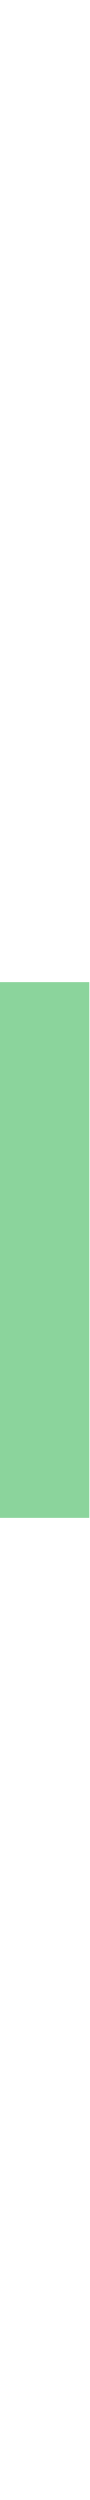
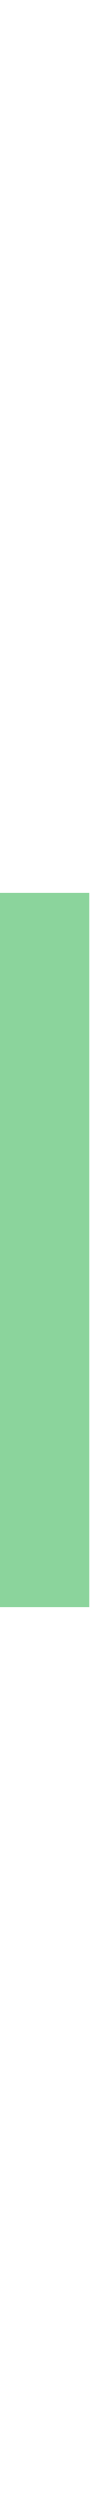
<svg xmlns="http://www.w3.org/2000/svg" width="1" height="28" viewBox="0 0 1 28">
-   <rect y="11" width="1" height="6" fill="#8bd49c" />
+   <rect y="10" width="1" height="8" fill="#8bd49c" />
</svg>
